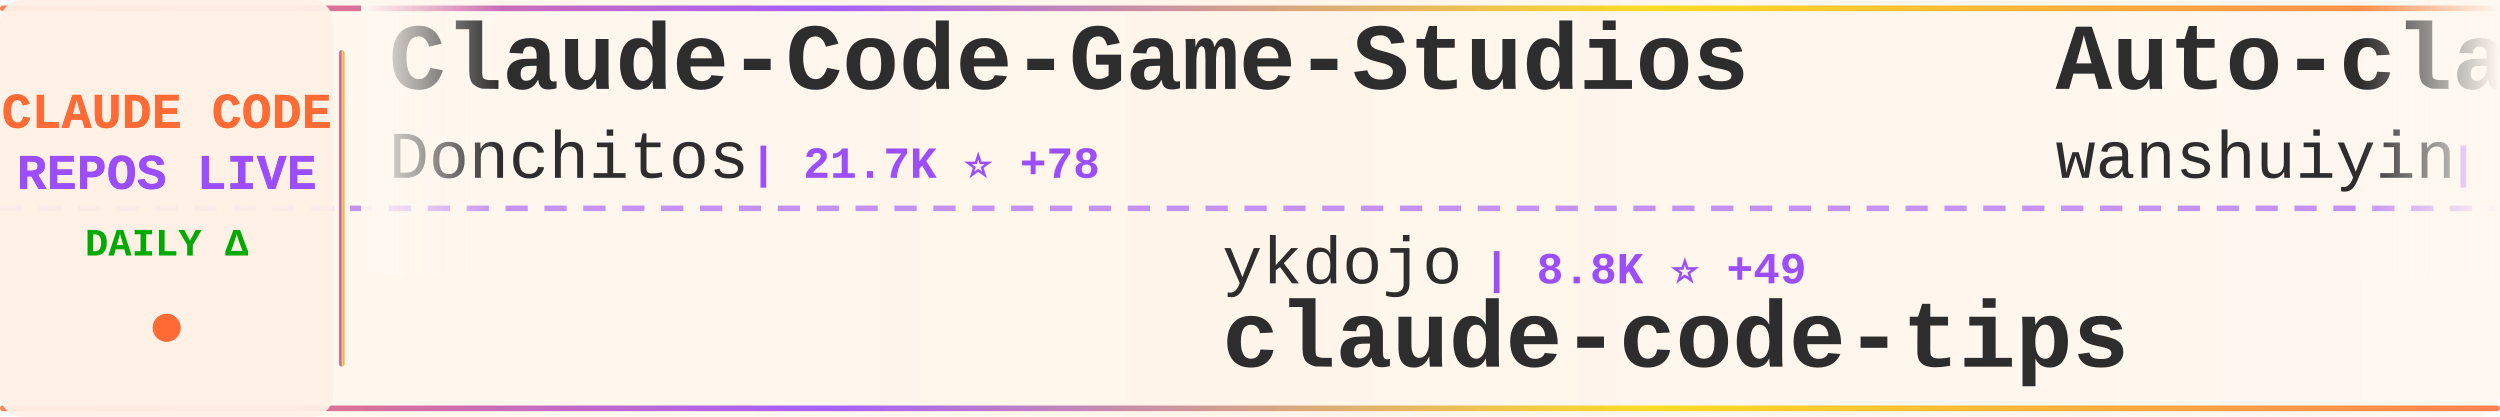
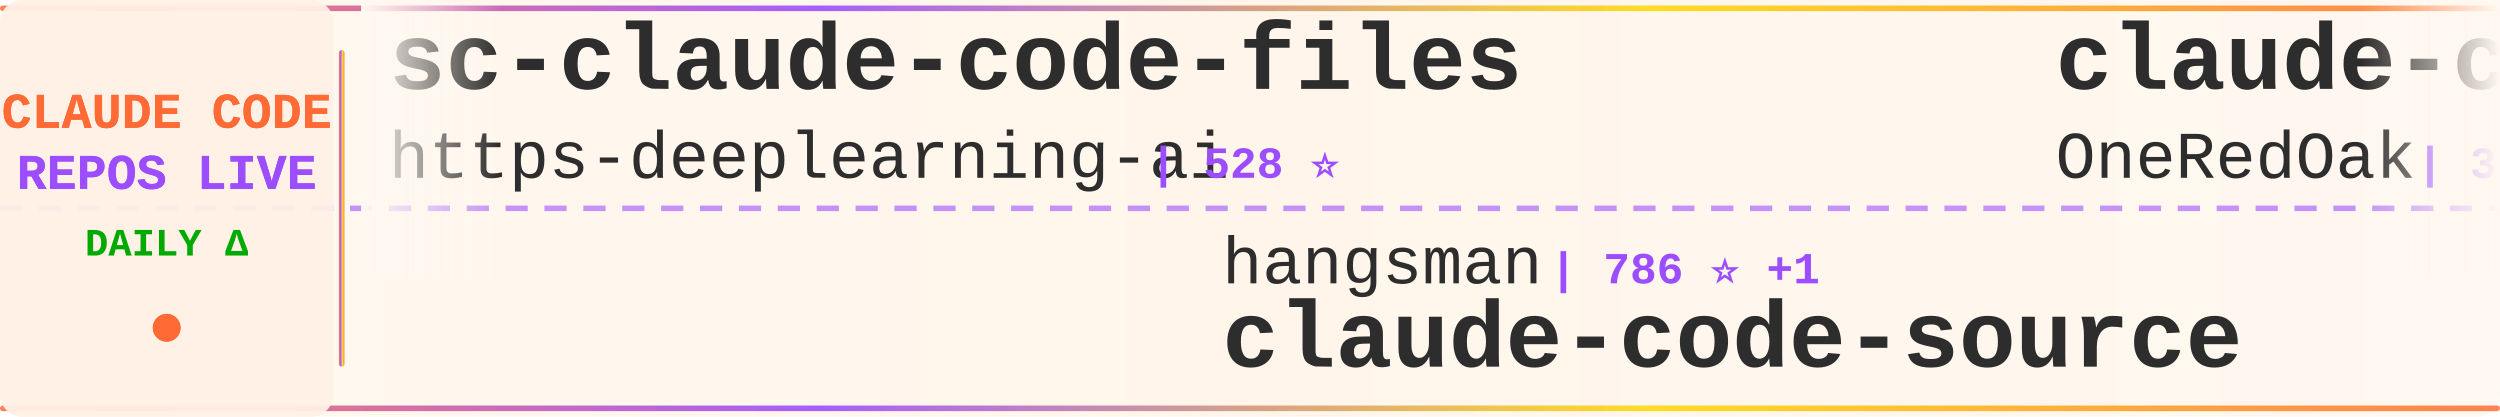
<svg xmlns="http://www.w3.org/2000/svg" width="900" height="150">
  <defs>
    <linearGradient id="tickerBg" x1="0%" y1="0%" x2="100%" y2="0%">
      <stop offset="0%" style="stop-color:#fff8f0;stop-opacity:0.98" />
      <stop offset="50%" style="stop-color:#fff5eb;stop-opacity:1" />
      <stop offset="100%" style="stop-color:#fff8f0;stop-opacity:0.98" />
    </linearGradient>
    <linearGradient id="borderGrad" x1="0%" y1="0%" x2="100%" y2="0%">
      <stop offset="0%" style="stop-color:#FF6B35;stop-opacity:0.85">
        <animate attributeName="stop-opacity" values="0.85;1;0.85" dur="2s" repeatCount="indefinite" />
      </stop>
      <stop offset="33%" style="stop-color:#9C4EFF;stop-opacity:0.9">
        <animate attributeName="stop-opacity" values="0.9;1;0.9" dur="2.2s" repeatCount="indefinite" />
      </stop>
      <stop offset="66%" style="stop-color:#FFD700;stop-opacity:0.85">
        <animate attributeName="stop-opacity" values="0.85;1;0.85" dur="1.8s" repeatCount="indefinite" />
      </stop>
      <stop offset="100%" style="stop-color:#FF6B35;stop-opacity:0.85">
        <animate attributeName="stop-opacity" values="0.85;1;0.85" dur="2s" repeatCount="indefinite" />
      </stop>
    </linearGradient>
    <filter id="textGlow">
      <feGaussianBlur stdDeviation="0.15" result="coloredBlur" />
      <feMerge>
        <feMergeNode in="coloredBlur" />
        <feMergeNode in="SourceGraphic" />
      </feMerge>
    </filter>
    <filter id="metricGlow">
      <feGaussianBlur stdDeviation="0.2" result="coloredBlur" />
      <feMerge>
        <feMergeNode in="coloredBlur" />
        <feMergeNode in="SourceGraphic" />
      </feMerge>
    </filter>
    <linearGradient id="leftFade" x1="0%" y1="0%" x2="100%" y2="0%">
      <stop offset="0%" style="stop-color:#fff8f0;stop-opacity:1" />
      <stop offset="100%" style="stop-color:#fff8f0;stop-opacity:0" />
    </linearGradient>
    <linearGradient id="rightFade" x1="0%" y1="0%" x2="100%" y2="0%">
      <stop offset="0%" style="stop-color:#fff8f0;stop-opacity:0" />
      <stop offset="100%" style="stop-color:#fff8f0;stop-opacity:1" />
    </linearGradient>
  </defs>
  <rect width="900" height="150" fill="url(#tickerBg)" rx="8" />
  <rect x="0" y="2" width="900" height="2" fill="url(#borderGrad)" rx="1" />
  <rect x="0" y="146" width="900" height="2" fill="url(#borderGrad)" rx="1" />
  <line x1="0" y1="75" x2="900" y2="75" stroke="#9C4EFF" stroke-width="2" stroke-dasharray="8 6" opacity="0.6" />
  <rect x="0" y="0" width="120" height="150" fill="#fff0e6" opacity="0.95" rx="8" />
  <text x="60" y="46" font-family="'Courier New', monospace" font-size="18" font-weight="bold" fill="#FF6B35" text-anchor="middle" filter="url(#textGlow)">
    CLAUDE CODE
  </text>
  <text x="60" y="68" font-family="'Courier New', monospace" font-size="18" font-weight="bold" fill="#9C4EFF" text-anchor="middle" filter="url(#textGlow)">
    REPOS LIVE
  </text>
  <text x="60" y="92" font-family="'Courier New', monospace" font-size="14" font-weight="bold" fill="#00aa00" text-anchor="middle">
    DAILY Δ
  </text>
  <circle cx="60" cy="118" r="5" fill="#FF6B35" filter="url(#metricGlow)">
    <animate attributeName="r" values="4;6;4" dur="1.5s" repeatCount="indefinite" />
    <animate attributeName="opacity" values="0.6;1;0.6" dur="1.5s" repeatCount="indefinite" />
  </circle>
  <rect x="122" y="18" width="2" height="114" fill="url(#borderGrad)" rx="1" />
  <clipPath id="tickerClip">
    <rect x="130" y="0" width="770" height="150" />
  </clipPath>
  <g clip-path="url(#tickerClip)">
    <g id="tickerItems">
      <animateTransform attributeName="transform" attributeType="XML" type="translate" from="0 0" to="-3000 0" dur="54s" repeatCount="indefinite" />
      <g transform="translate(0, 0)">
-         <text x="140" y="32" font-family="'Courier New', monospace" font-size="34" font-weight="bold" fill="#2d2d2d">Claude-Code-Game-Studios</text>
-         <text x="140" y="64" font-family="'Courier New', monospace" font-size="24" font-weight="normal" fill="#2d2d2d" opacity="1.0">Donchitos</text>
-         <text x="270" y="64" font-family="'Courier New', monospace" font-size="16" font-weight="bold" fill="#9C4EFF"> | 21.7K ⭐ +78</text>
+         <text x="140" y="32" font-family="'Courier New', monospace" font-size="34" font-weight="bold" fill="#2d2d2d">sc-claude-code-files</text>
+         <text x="140" y="64" font-family="'Courier New', monospace" font-size="24" font-weight="normal" fill="#2d2d2d" opacity="1.0">https-deeplearning-ai</text>
+         <text x="414" y="64" font-family="'Courier New', monospace" font-size="16" font-weight="bold" fill="#9C4EFF"> | 528 ⭐</text>
      </g>
      <g transform="translate(300, 0)">
-         <text x="140" y="102" font-family="'Courier New', monospace" font-size="24" font-weight="normal" fill="#2d2d2d" opacity="1.0">ykdojo</text>
-         <text x="234" y="102" font-family="'Courier New', monospace" font-size="16" font-weight="bold" fill="#9C4EFF"> | 8.8K ⭐ +49</text>
-         <text x="140" y="132" font-family="'Courier New', monospace" font-size="34" font-weight="bold" fill="#2d2d2d">claude-code-tips</text>
+         <text x="140" y="102" font-family="'Courier New', monospace" font-size="24" font-weight="normal" fill="#2d2d2d" opacity="1.0">hangsman</text>
+         <text x="258" y="102" font-family="'Courier New', monospace" font-size="16" font-weight="bold" fill="#9C4EFF"> | 786 ⭐ +1</text>
+         <text x="140" y="132" font-family="'Courier New', monospace" font-size="34" font-weight="bold" fill="#2d2d2d">claude-code-source</text>
      </g>
      <g transform="translate(600, 0)">
-         <text x="140" y="32" font-family="'Courier New', monospace" font-size="34" font-weight="bold" fill="#2d2d2d">Auto-claude-code-researc...</text>
-         <text x="140" y="64" font-family="'Courier New', monospace" font-size="24" font-weight="normal" fill="#2d2d2d" opacity="1.0">wanshuiyin</text>
-         <text x="282" y="64" font-family="'Courier New', monospace" font-size="16" font-weight="bold" fill="#9C4EFF"> | 12.1K ⭐ +86</text>
+         <text x="140" y="32" font-family="'Courier New', monospace" font-size="34" font-weight="bold" fill="#2d2d2d">claude-code-workflows</text>
+         <text x="140" y="64" font-family="'Courier New', monospace" font-size="24" font-weight="normal" fill="#2d2d2d" opacity="1.0">OneRedOak</text>
+         <text x="270" y="64" font-family="'Courier New', monospace" font-size="16" font-weight="bold" fill="#9C4EFF"> | 3.8K ⭐ +1</text>
      </g>
      <g transform="translate(900, 0)">
-         <text x="140" y="102" font-family="'Courier New', monospace" font-size="24" font-weight="normal" fill="#2d2d2d" opacity="1.0">Cranot</text>
-         <text x="234" y="102" font-family="'Courier New', monospace" font-size="16" font-weight="bold" fill="#9C4EFF"> | 2.8K ⭐</text>
-         <text x="140" y="132" font-family="'Courier New', monospace" font-size="34" font-weight="bold" fill="#2d2d2d">claude-code-guide</text>
+         <text x="140" y="102" font-family="'Courier New', monospace" font-size="24" font-weight="normal" fill="#2d2d2d" opacity="1.0">liuup</text>
+         <text x="222" y="102" font-family="'Courier New', monospace" font-size="16" font-weight="bold" fill="#9C4EFF"> | 3.2K ⭐ +22</text>
+         <text x="140" y="132" font-family="'Courier New', monospace" font-size="34" font-weight="bold" fill="#2d2d2d">claude-code-analysis</text>
      </g>
      <g transform="translate(1200, 0)">
-         <text x="140" y="32" font-family="'Courier New', monospace" font-size="34" font-weight="bold" fill="#2d2d2d">pi-vs-claude-code</text>
-         <text x="140" y="64" font-family="'Courier New', monospace" font-size="24" font-weight="normal" fill="#2d2d2d" opacity="1.0">disler</text>
-         <text x="234" y="64" font-family="'Courier New', monospace" font-size="16" font-weight="bold" fill="#9C4EFF"> | 1.4K ⭐ +2</text>
+         <text x="140" y="32" font-family="'Courier New', monospace" font-size="34" font-weight="bold" fill="#2d2d2d">claude_codex_bridge</text>
+         <text x="140" y="64" font-family="'Courier New', monospace" font-size="24" font-weight="normal" fill="#2d2d2d" opacity="1.0">SeemSeam</text>
+         <text x="258" y="64" font-family="'Courier New', monospace" font-size="16" font-weight="bold" fill="#9C4EFF"> | 3.0K ⭐ +10</text>
      </g>
      <g transform="translate(1500, 0)">
-         <text x="140" y="102" font-family="'Courier New', monospace" font-size="24" font-weight="normal" fill="#2d2d2d" opacity="1.0">AICoderTudou</text>
-         <text x="306" y="102" font-family="'Courier New', monospace" font-size="16" font-weight="bold" fill="#9C4EFF"> | 500 ⭐</text>
-         <text x="140" y="132" font-family="'Courier New', monospace" font-size="34" font-weight="bold" fill="#2d2d2d">claude-code-tudou</text>
+         <text x="140" y="102" font-family="'Courier New', monospace" font-size="24" font-weight="normal" fill="#2d2d2d" opacity="1.0">FlorianBruniaux</text>
+         <text x="342" y="102" font-family="'Courier New', monospace" font-size="16" font-weight="bold" fill="#9C4EFF"> | 5.0K ⭐ +38</text>
+         <text x="140" y="132" font-family="'Courier New', monospace" font-size="34" font-weight="bold" fill="#2d2d2d">claude-code-ultimate-gui...</text>
      </g>
      <g transform="translate(1800, 0)">
-         <text x="140" y="32" font-family="'Courier New', monospace" font-size="34" font-weight="bold" fill="#2d2d2d">claude-code-reverse</text>
-         <text x="140" y="64" font-family="'Courier New', monospace" font-size="24" font-weight="normal" fill="#2d2d2d" opacity="1.0">Yuyz0112</text>
-         <text x="258" y="64" font-family="'Courier New', monospace" font-size="16" font-weight="bold" fill="#9C4EFF"> | 2.4K ⭐ +1</text>
+         <text x="140" y="32" font-family="'Courier New', monospace" font-size="34" font-weight="bold" fill="#2d2d2d">ClaudeCodeAgents</text>
+         <text x="140" y="64" font-family="'Courier New', monospace" font-size="24" font-weight="normal" fill="#2d2d2d" opacity="1.0">darcyegb</text>
+         <text x="258" y="64" font-family="'Courier New', monospace" font-size="16" font-weight="bold" fill="#9C4EFF"> | 726 ⭐ +2</text>
      </g>
      <g transform="translate(2100, 0)">
-         <text x="140" y="102" font-family="'Courier New', monospace" font-size="24" font-weight="normal" fill="#2d2d2d" opacity="1.0">andrew-kramer-inno</text>
-         <text x="378" y="102" font-family="'Courier New', monospace" font-size="16" font-weight="bold" fill="#9C4EFF"> | 591 ⭐</text>
-         <text x="140" y="132" font-family="'Courier New', monospace" font-size="34" font-weight="bold" fill="#2d2d2d">claude-code-source-build</text>
+         <text x="140" y="102" font-family="'Courier New', monospace" font-size="24" font-weight="normal" fill="#2d2d2d" opacity="1.0">alejandrobalderas</text>
+         <text x="366" y="102" font-family="'Courier New', monospace" font-size="16" font-weight="bold" fill="#9C4EFF"> | 2.2K ⭐ +2</text>
+         <text x="140" y="132" font-family="'Courier New', monospace" font-size="34" font-weight="bold" fill="#2d2d2d">claude-code-from-source</text>
      </g>
      <g transform="translate(2400, 0)">
-         <text x="140" y="32" font-family="'Courier New', monospace" font-size="34" font-weight="bold" fill="#2d2d2d">claude-code-source-code-...</text>
-         <text x="140" y="64" font-family="'Courier New', monospace" font-size="24" font-weight="normal" fill="#2d2d2d" opacity="1.0">ghuntley</text>
-         <text x="258" y="64" font-family="'Courier New', monospace" font-size="16" font-weight="bold" fill="#9C4EFF"> | 985 ⭐ +2</text>
+         <text x="140" y="32" font-family="'Courier New', monospace" font-size="34" font-weight="bold" fill="#2d2d2d">claude-code-sourcemap</text>
+         <text x="140" y="64" font-family="'Courier New', monospace" font-size="24" font-weight="normal" fill="#2d2d2d" opacity="1.0">Hyper66666</text>
+         <text x="282" y="64" font-family="'Courier New', monospace" font-size="16" font-weight="bold" fill="#9C4EFF"> | 215 ⭐</text>
      </g>
      <g transform="translate(2700, 0)">
-         <text x="140" y="102" font-family="'Courier New', monospace" font-size="24" font-weight="normal" fill="#2d2d2d" opacity="1.0">davila7</text>
-         <text x="246" y="102" font-family="'Courier New', monospace" font-size="16" font-weight="bold" fill="#9C4EFF"> | 28.1K ⭐ +34</text>
-         <text x="140" y="132" font-family="'Courier New', monospace" font-size="34" font-weight="bold" fill="#2d2d2d">claude-code-templates</text>
+         <text x="140" y="102" font-family="'Courier New', monospace" font-size="24" font-weight="normal" fill="#2d2d2d" opacity="1.0">asgeirtj</text>
+         <text x="258" y="102" font-family="'Courier New', monospace" font-size="16" font-weight="bold" fill="#9C4EFF"> | 42.4K ⭐ +262</text>
+         <text x="140" y="132" font-family="'Courier New', monospace" font-size="34" font-weight="bold" fill="#2d2d2d">system_prompts_leaks</text>
      </g>
      <g transform="translate(3000, 0)">
-         <text x="140" y="32" font-family="'Courier New', monospace" font-size="34" font-weight="bold" fill="#2d2d2d">Claude-Code-Game-Studios</text>
-         <text x="140" y="64" font-family="'Courier New', monospace" font-size="24" font-weight="normal" fill="#2d2d2d" opacity="1.0">Donchitos</text>
-         <text x="270" y="64" font-family="'Courier New', monospace" font-size="16" font-weight="bold" fill="#9C4EFF"> | 21.7K ⭐ +78</text>
+         <text x="140" y="32" font-family="'Courier New', monospace" font-size="34" font-weight="bold" fill="#2d2d2d">sc-claude-code-files</text>
+         <text x="140" y="64" font-family="'Courier New', monospace" font-size="24" font-weight="normal" fill="#2d2d2d" opacity="1.0">https-deeplearning-ai</text>
+         <text x="414" y="64" font-family="'Courier New', monospace" font-size="16" font-weight="bold" fill="#9C4EFF"> | 528 ⭐</text>
      </g>
      <g transform="translate(3300, 0)">
-         <text x="140" y="102" font-family="'Courier New', monospace" font-size="24" font-weight="normal" fill="#2d2d2d" opacity="1.0">ykdojo</text>
-         <text x="234" y="102" font-family="'Courier New', monospace" font-size="16" font-weight="bold" fill="#9C4EFF"> | 8.8K ⭐ +49</text>
-         <text x="140" y="132" font-family="'Courier New', monospace" font-size="34" font-weight="bold" fill="#2d2d2d">claude-code-tips</text>
+         <text x="140" y="102" font-family="'Courier New', monospace" font-size="24" font-weight="normal" fill="#2d2d2d" opacity="1.0">hangsman</text>
+         <text x="258" y="102" font-family="'Courier New', monospace" font-size="16" font-weight="bold" fill="#9C4EFF"> | 786 ⭐ +1</text>
+         <text x="140" y="132" font-family="'Courier New', monospace" font-size="34" font-weight="bold" fill="#2d2d2d">claude-code-source</text>
      </g>
      <g transform="translate(3600, 0)">
-         <text x="140" y="32" font-family="'Courier New', monospace" font-size="34" font-weight="bold" fill="#2d2d2d">Auto-claude-code-researc...</text>
-         <text x="140" y="64" font-family="'Courier New', monospace" font-size="24" font-weight="normal" fill="#2d2d2d" opacity="1.0">wanshuiyin</text>
-         <text x="282" y="64" font-family="'Courier New', monospace" font-size="16" font-weight="bold" fill="#9C4EFF"> | 12.1K ⭐ +86</text>
+         <text x="140" y="32" font-family="'Courier New', monospace" font-size="34" font-weight="bold" fill="#2d2d2d">claude-code-workflows</text>
+         <text x="140" y="64" font-family="'Courier New', monospace" font-size="24" font-weight="normal" fill="#2d2d2d" opacity="1.0">OneRedOak</text>
+         <text x="270" y="64" font-family="'Courier New', monospace" font-size="16" font-weight="bold" fill="#9C4EFF"> | 3.8K ⭐ +1</text>
      </g>
      <g transform="translate(3900, 0)">
-         <text x="140" y="102" font-family="'Courier New', monospace" font-size="24" font-weight="normal" fill="#2d2d2d" opacity="1.0">Cranot</text>
-         <text x="234" y="102" font-family="'Courier New', monospace" font-size="16" font-weight="bold" fill="#9C4EFF"> | 2.8K ⭐</text>
-         <text x="140" y="132" font-family="'Courier New', monospace" font-size="34" font-weight="bold" fill="#2d2d2d">claude-code-guide</text>
+         <text x="140" y="102" font-family="'Courier New', monospace" font-size="24" font-weight="normal" fill="#2d2d2d" opacity="1.0">liuup</text>
+         <text x="222" y="102" font-family="'Courier New', monospace" font-size="16" font-weight="bold" fill="#9C4EFF"> | 3.2K ⭐ +22</text>
+         <text x="140" y="132" font-family="'Courier New', monospace" font-size="34" font-weight="bold" fill="#2d2d2d">claude-code-analysis</text>
      </g>
    </g>
  </g>
  <rect x="130" y="0" width="50" height="100" fill="url(#leftFade)" />
  <rect x="850" y="0" width="50" height="100" fill="url(#rightFade)" />
</svg>
